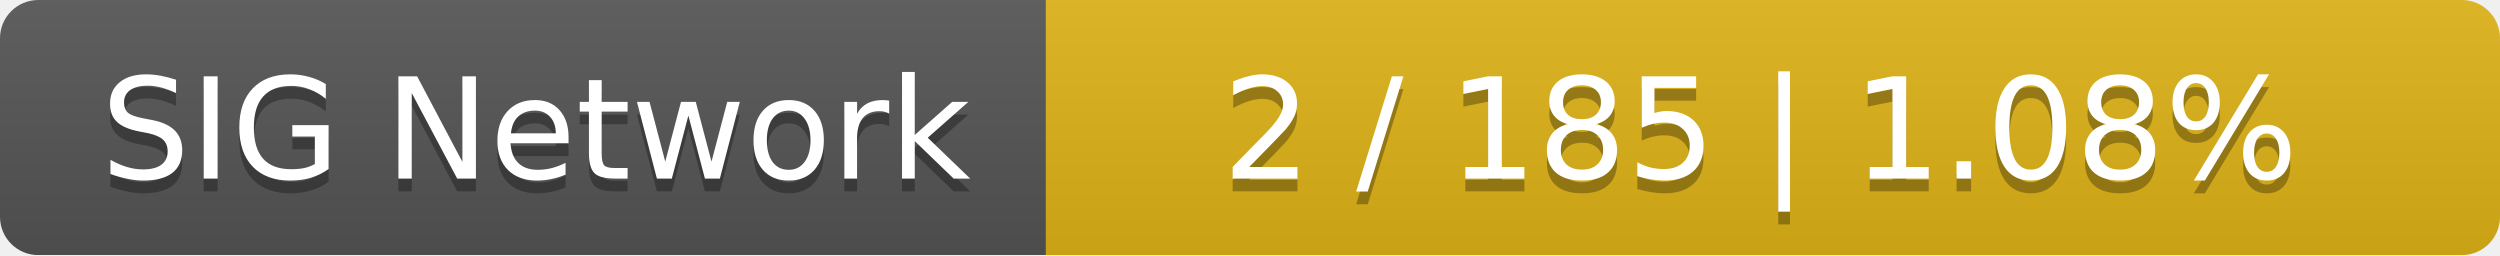
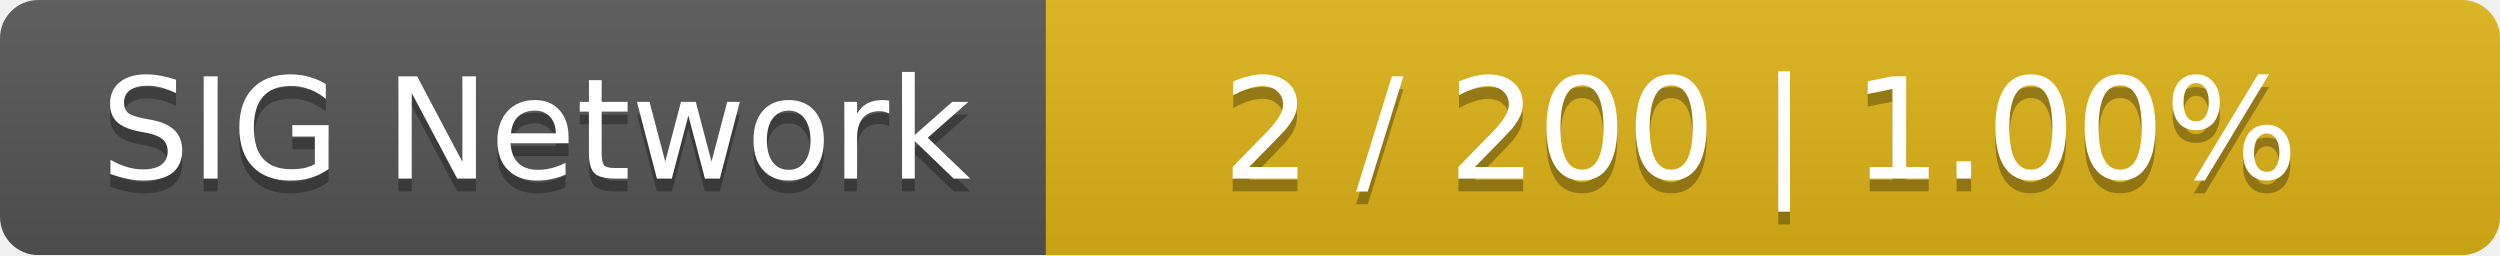
<svg xmlns="http://www.w3.org/2000/svg" width="196" height="20">
  <linearGradient id="smooth" x2="0" y2="100%">
    <stop offset="0" stop-color="#bbb" stop-opacity=".1" />
    <stop offset="1" stop-opacity=".1" />
  </linearGradient>
  <mask id="round">
    <rect width="196" height="20" rx="3" fill="#fff" />
  </mask>
  <g mask="url(#round)">
    <rect width="82" height="20" fill="#555" />
    <rect x="82" width="114" height="20" fill="#dfb317" />
    <rect width="196" height="20" fill="url(#smooth)" />
  </g>
  <g fill="#fff" text-anchor="middle" font-family="DejaVu Sans,Verdana,Geneva,sans-serif" font-size="11">
    <text x="42" y="15" fill="#010101" fill-opacity=".3">SIG Network</text>
    <text x="42" y="14">SIG Network</text>
-     <text x="138" y="15" fill="#010101" fill-opacity=".3">2 / 185    |    1.08%</text>
-     <text x="138" y="14">2 / 185    |    1.08%</text>
+     <text x="138" y="15" fill="#010101" fill-opacity=".3">2 / 200    |    1.00%</text>
+     <text x="138" y="14">2 / 200    |    1.00%</text>
  </g>
</svg>
